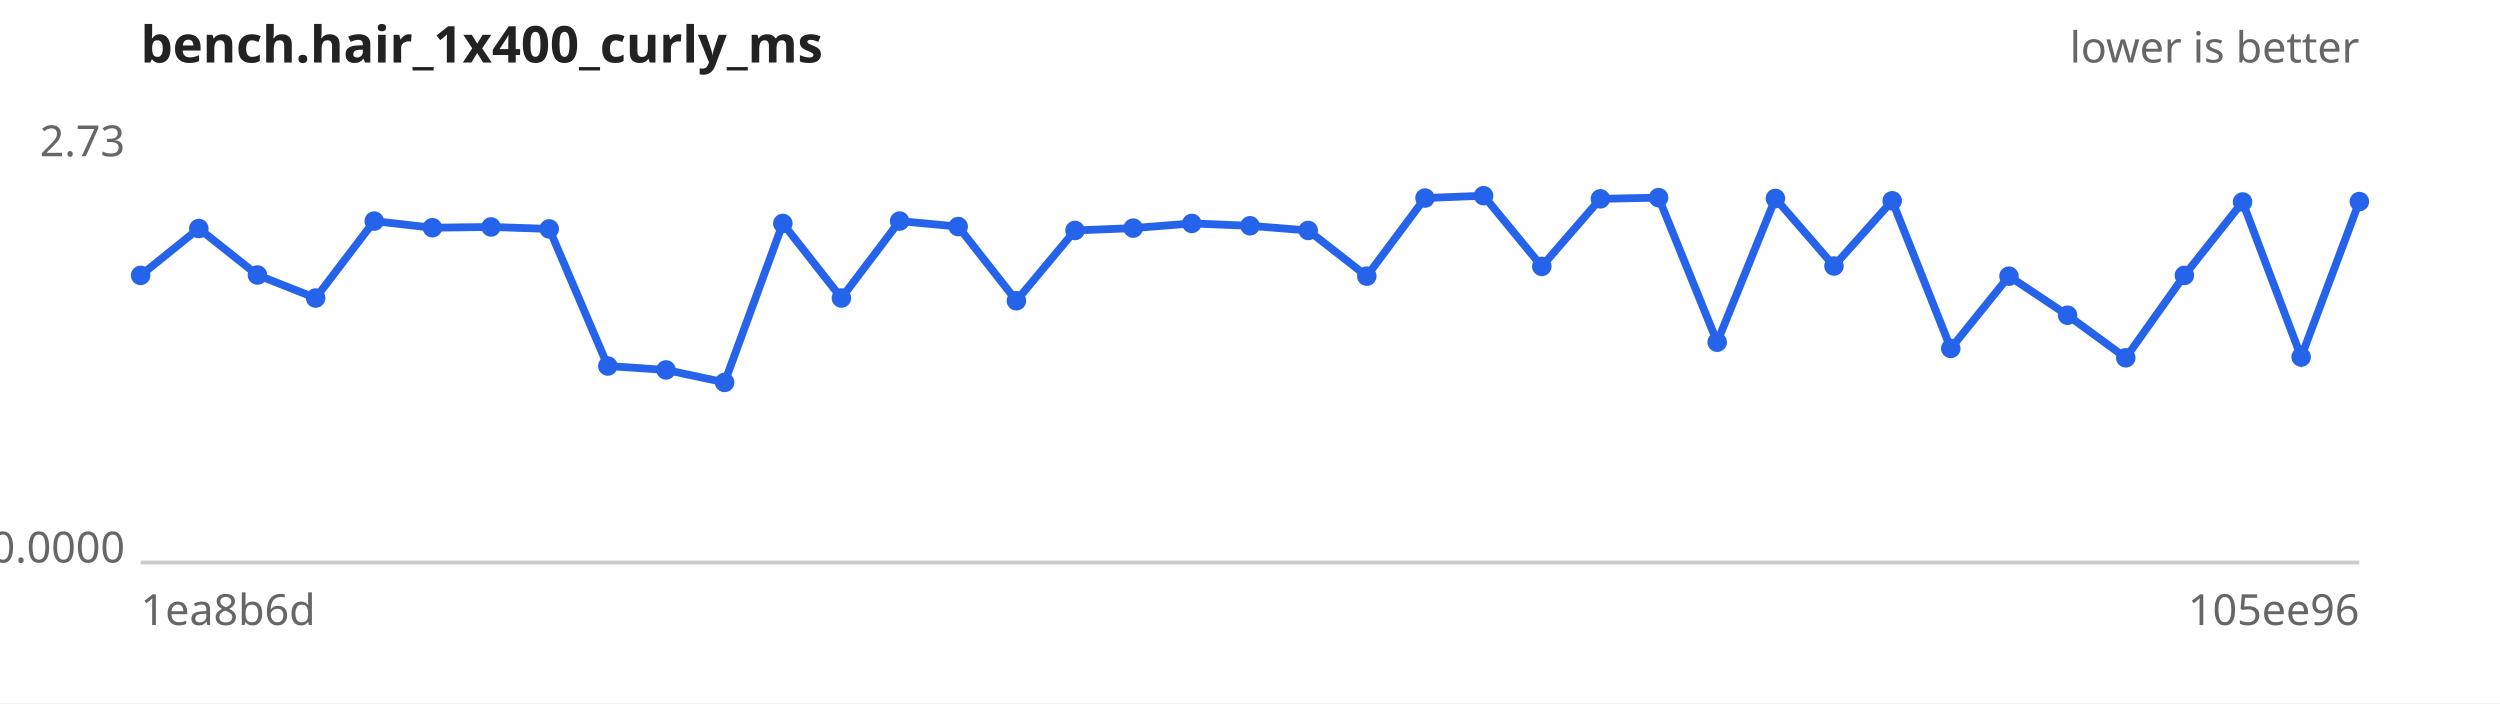
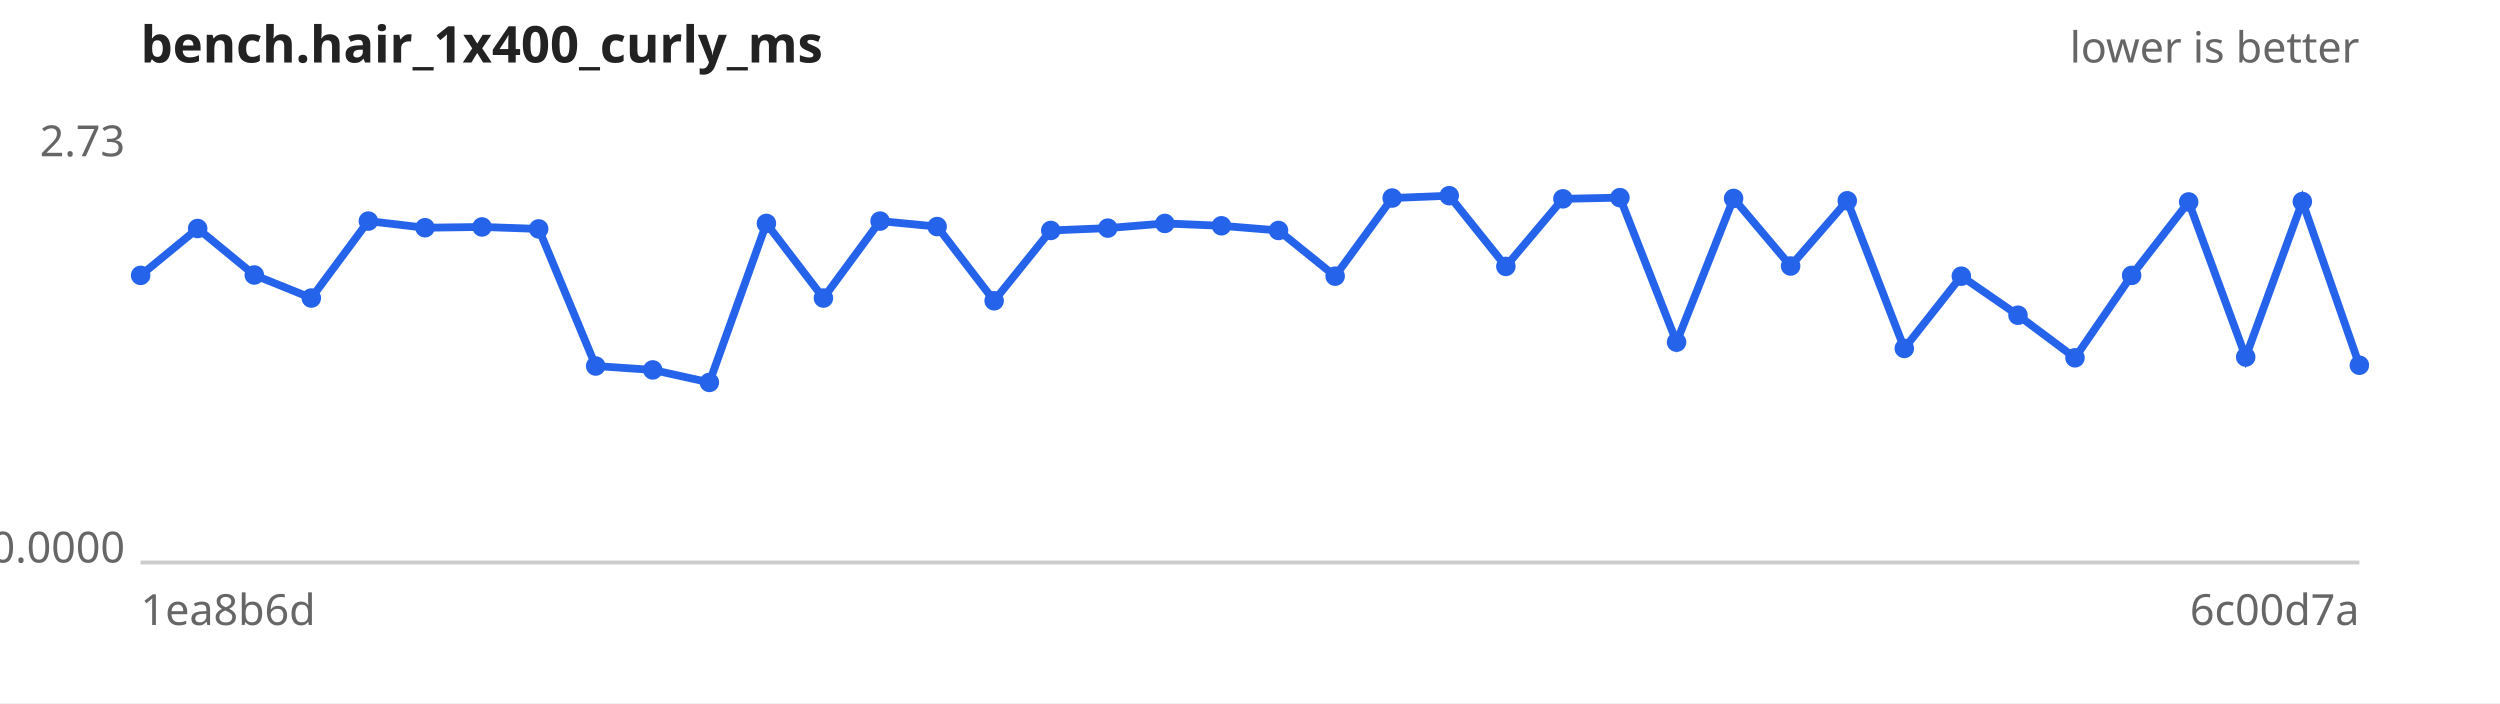
<svg xmlns="http://www.w3.org/2000/svg" width="640" height="180" viewBox="0 0 640 180" font-family="sans-serif" font-size="11">
  <rect width="640" height="180" fill="#ffffff" />
  <text x="36" y="16" font-size="13" font-weight="bold" fill="#222">bench.hair_1x400_curly_ms</text>
  <text x="604" y="16" text-anchor="end" fill="#666">lower is better</text>
  <line x1="36" y1="144" x2="604" y2="144" stroke="#ccc" />
  <text x="32" y="40.0" text-anchor="end" fill="#666">2.73</text>
  <text x="32" y="144.0" text-anchor="end" fill="#666">0.0000</text>
  <text x="36" y="160" fill="#666">1ea8b6d</text>
-   <text x="604" y="160" text-anchor="end" fill="#666">105ee96</text>
-   <path d="M36.0,70.5 L50.9,58.5 L65.9,70.4 L80.8,76.3 L95.8,56.6 L110.7,58.3 L125.7,58.1 L140.6,58.6 L155.6,93.7 L170.5,94.7 L185.5,97.9 L200.4,57.2 L215.4,76.3 L230.3,56.6 L245.3,58.0 L260.2,77.0 L275.2,59.0 L290.1,58.4 L305.1,57.2 L320.0,57.8 L334.9,59.0 L349.9,70.7 L364.8,50.7 L379.8,50.1 L394.7,68.2 L409.7,50.9 L424.6,50.6 L439.6,87.6 L454.5,50.8 L469.5,68.1 L484.4,51.4 L499.4,89.2 L514.3,70.7 L529.3,80.7 L544.2,91.6 L559.2,70.5 L574.1,51.7 L589.1,91.4 L604.0,51.6" fill="none" stroke="#2563eb" stroke-width="2" />
+   <text x="604" y="160" text-anchor="end" fill="#666">6c00d7a</text>
+   <path d="M36.0,70.5 L50.6,58.5 L65.1,70.4 L79.7,76.3 L94.3,56.6 L108.8,58.3 L123.4,58.1 L137.9,58.6 L152.5,93.7 L167.1,94.7 L181.6,97.9 L196.2,57.2 L210.8,76.3 L225.3,56.6 L239.9,58.0 L254.5,77.0 L269.0,59.0 L283.6,58.4 L298.2,57.2 L312.7,57.8 L327.3,59.0 L341.8,70.7 L356.4,50.7 L371.0,50.1 L385.5,68.2 L400.1,50.9 L414.7,50.6 L429.2,87.6 L443.8,50.8 L458.4,68.1 L472.9,51.4 L487.5,89.2 L502.1,70.7 L516.6,80.7 L531.2,91.6 L545.7,70.5 L560.3,51.7 L574.9,91.4 L589.4,51.6 L604.0,93.5" fill="none" stroke="#2563eb" stroke-width="2" />
  <g fill="#2563eb">
    <circle cx="36.0" cy="70.5" r="2.5" />
-     <circle cx="50.9" cy="58.5" r="2.5" />
-     <circle cx="65.9" cy="70.4" r="2.5" />
-     <circle cx="80.8" cy="76.3" r="2.5" />
-     <circle cx="95.8" cy="56.6" r="2.5" />
-     <circle cx="110.7" cy="58.3" r="2.5" />
-     <circle cx="125.7" cy="58.1" r="2.5" />
-     <circle cx="140.6" cy="58.6" r="2.5" />
-     <circle cx="155.6" cy="93.7" r="2.5" />
-     <circle cx="170.5" cy="94.7" r="2.5" />
-     <circle cx="185.5" cy="97.9" r="2.5" />
-     <circle cx="200.4" cy="57.2" r="2.5" />
-     <circle cx="215.4" cy="76.3" r="2.5" />
-     <circle cx="230.3" cy="56.6" r="2.5" />
-     <circle cx="245.3" cy="58.0" r="2.5" />
-     <circle cx="260.2" cy="77.0" r="2.5" />
-     <circle cx="275.2" cy="59.0" r="2.5" />
-     <circle cx="290.1" cy="58.4" r="2.5" />
-     <circle cx="305.1" cy="57.2" r="2.5" />
-     <circle cx="320.0" cy="57.8" r="2.5" />
-     <circle cx="334.9" cy="59.0" r="2.5" />
-     <circle cx="349.9" cy="70.7" r="2.5" />
-     <circle cx="364.8" cy="50.7" r="2.5" />
-     <circle cx="379.8" cy="50.1" r="2.5" />
-     <circle cx="394.7" cy="68.2" r="2.5" />
-     <circle cx="409.7" cy="50.9" r="2.5" />
-     <circle cx="424.6" cy="50.6" r="2.5" />
-     <circle cx="439.6" cy="87.6" r="2.5" />
-     <circle cx="454.5" cy="50.8" r="2.5" />
-     <circle cx="469.5" cy="68.1" r="2.5" />
-     <circle cx="484.4" cy="51.4" r="2.5" />
-     <circle cx="499.4" cy="89.2" r="2.5" />
-     <circle cx="514.3" cy="70.7" r="2.5" />
-     <circle cx="529.3" cy="80.7" r="2.5" />
-     <circle cx="544.2" cy="91.6" r="2.5" />
-     <circle cx="559.2" cy="70.5" r="2.5" />
-     <circle cx="574.1" cy="51.7" r="2.5" />
-     <circle cx="589.1" cy="91.4" r="2.5" />
-     <circle cx="604.0" cy="51.6" r="2.5" />
+     <circle cx="50.6" cy="58.5" r="2.5" />
+     <circle cx="65.1" cy="70.4" r="2.5" />
+     <circle cx="79.7" cy="76.3" r="2.5" />
+     <circle cx="94.3" cy="56.6" r="2.5" />
+     <circle cx="108.8" cy="58.3" r="2.5" />
+     <circle cx="123.4" cy="58.1" r="2.5" />
+     <circle cx="137.9" cy="58.6" r="2.5" />
+     <circle cx="152.5" cy="93.7" r="2.5" />
+     <circle cx="167.1" cy="94.7" r="2.5" />
+     <circle cx="181.6" cy="97.9" r="2.5" />
+     <circle cx="196.2" cy="57.2" r="2.5" />
+     <circle cx="210.8" cy="76.3" r="2.5" />
+     <circle cx="225.3" cy="56.6" r="2.5" />
+     <circle cx="239.9" cy="58.0" r="2.5" />
+     <circle cx="254.5" cy="77.0" r="2.5" />
+     <circle cx="269.0" cy="59.0" r="2.5" />
+     <circle cx="283.6" cy="58.4" r="2.5" />
+     <circle cx="298.2" cy="57.2" r="2.5" />
+     <circle cx="312.7" cy="57.8" r="2.5" />
+     <circle cx="327.3" cy="59.0" r="2.5" />
+     <circle cx="341.8" cy="70.7" r="2.5" />
+     <circle cx="356.4" cy="50.7" r="2.5" />
+     <circle cx="371.0" cy="50.1" r="2.5" />
+     <circle cx="385.5" cy="68.2" r="2.5" />
+     <circle cx="400.1" cy="50.9" r="2.5" />
+     <circle cx="414.7" cy="50.6" r="2.5" />
+     <circle cx="429.2" cy="87.6" r="2.5" />
+     <circle cx="443.8" cy="50.8" r="2.5" />
+     <circle cx="458.4" cy="68.1" r="2.5" />
+     <circle cx="472.9" cy="51.4" r="2.5" />
+     <circle cx="487.5" cy="89.2" r="2.5" />
+     <circle cx="502.1" cy="70.7" r="2.5" />
+     <circle cx="516.6" cy="80.7" r="2.5" />
+     <circle cx="531.2" cy="91.6" r="2.5" />
+     <circle cx="545.7" cy="70.5" r="2.5" />
+     <circle cx="560.3" cy="51.7" r="2.5" />
+     <circle cx="574.9" cy="91.4" r="2.5" />
+     <circle cx="589.4" cy="51.6" r="2.5" />
+     <circle cx="604.0" cy="93.5" r="2.5" />
  </g>
</svg>
